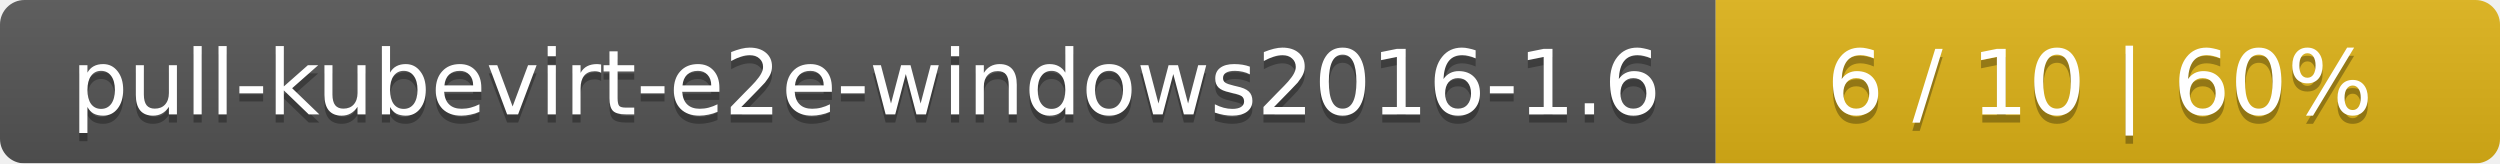
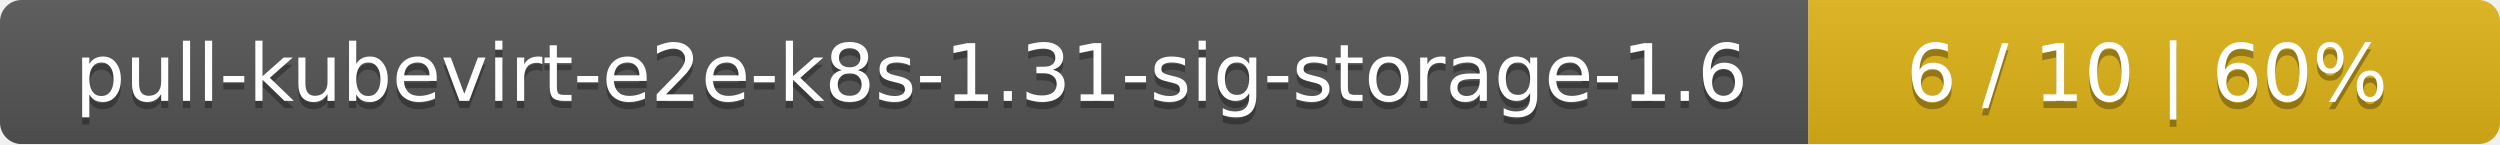
- <svg xmlns="http://www.w3.org/2000/svg" width="306" height="20">
+ <svg xmlns="http://www.w3.org/2000/svg" width="347" height="20">
  <linearGradient id="smooth" x2="0" y2="100%">
    <stop offset="0" stop-color="#bbb" stop-opacity=".1" />
    <stop offset="1" stop-opacity=".1" />
  </linearGradient>
  <mask id="round">
-     <rect width="306" height="20" rx="3" fill="#fff" />
+     <rect width="347" height="20" rx="3" fill="#fff" />
  </mask>
  <g mask="url(#round)">
-     <rect width="210" height="20" fill="#555" />
-     <rect x="210" width="96" height="20" fill="#dfb317" />
-     <rect width="306" height="20" fill="url(#smooth)" />
+     <rect width="251" height="20" fill="#555" />
+     <rect x="251" width="96" height="20" fill="#dfb317" />
+     <rect width="347" height="20" fill="url(#smooth)" />
  </g>
  <g fill="#fff" text-anchor="middle" font-family="DejaVu Sans,Verdana,Geneva,sans-serif" font-size="11">
-     <text x="106" y="15" fill="#010101" fill-opacity=".3">pull-kubevirt-e2e-windows2016-1.6</text>
-     <text x="106" y="14">pull-kubevirt-e2e-windows2016-1.6</text>
-     <text x="257" y="15" fill="#010101" fill-opacity=".3">6 / 10    |    60%</text>
-     <text x="257" y="14">6 / 10    |    60%</text>
+     <text x="126.5" y="15" fill="#010101" fill-opacity=".3">pull-kubevirt-e2e-k8s-1.31-sig-storage-1.6</text>
+     <text x="126.5" y="14">pull-kubevirt-e2e-k8s-1.31-sig-storage-1.6</text>
+     <text x="298" y="15" fill="#010101" fill-opacity=".3">6 / 10    |    60%</text>
+     <text x="298" y="14">6 / 10    |    60%</text>
  </g>
</svg>
